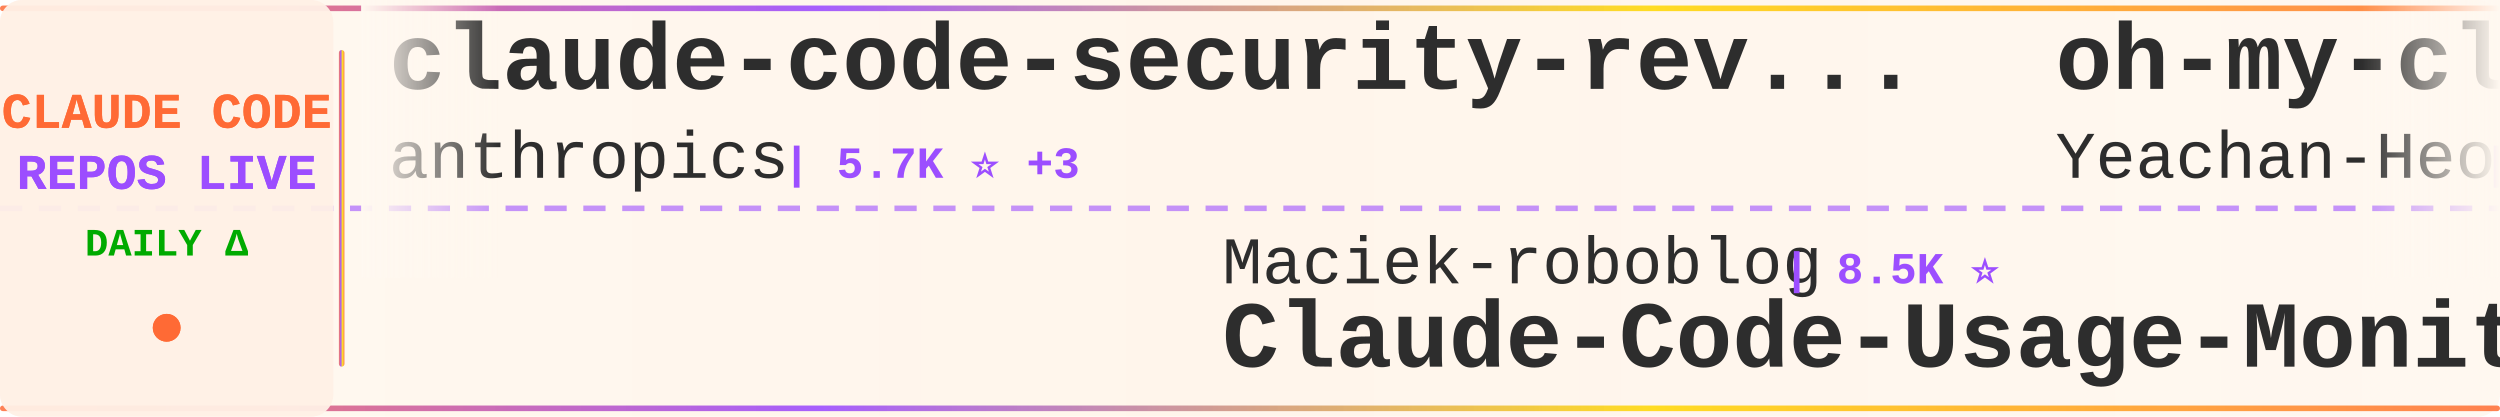
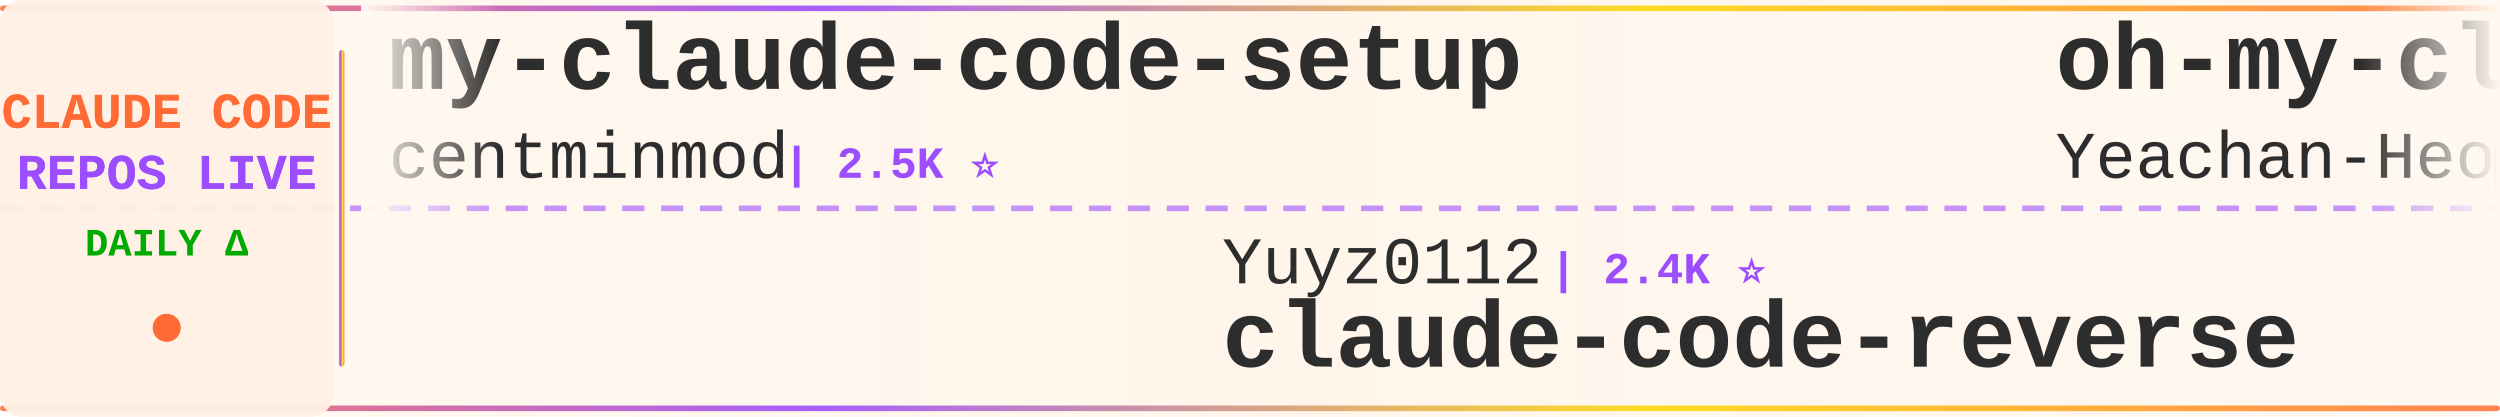
<svg xmlns="http://www.w3.org/2000/svg" width="900" height="150">
  <defs>
    <linearGradient id="tickerBg" x1="0%" y1="0%" x2="100%" y2="0%">
      <stop offset="0%" style="stop-color:#fff8f0;stop-opacity:0.98" />
      <stop offset="50%" style="stop-color:#fff5eb;stop-opacity:1" />
      <stop offset="100%" style="stop-color:#fff8f0;stop-opacity:0.98" />
    </linearGradient>
    <linearGradient id="borderGrad" x1="0%" y1="0%" x2="100%" y2="0%">
      <stop offset="0%" style="stop-color:#FF6B35;stop-opacity:0.85">
        <animate attributeName="stop-opacity" values="0.85;1;0.85" dur="2s" repeatCount="indefinite" />
      </stop>
      <stop offset="33%" style="stop-color:#9C4EFF;stop-opacity:0.9">
        <animate attributeName="stop-opacity" values="0.9;1;0.9" dur="2.2s" repeatCount="indefinite" />
      </stop>
      <stop offset="66%" style="stop-color:#FFD700;stop-opacity:0.85">
        <animate attributeName="stop-opacity" values="0.85;1;0.85" dur="1.8s" repeatCount="indefinite" />
      </stop>
      <stop offset="100%" style="stop-color:#FF6B35;stop-opacity:0.85">
        <animate attributeName="stop-opacity" values="0.85;1;0.85" dur="2s" repeatCount="indefinite" />
      </stop>
    </linearGradient>
    <filter id="textGlow">
      <feGaussianBlur stdDeviation="0.15" result="coloredBlur" />
      <feMerge>
        <feMergeNode in="coloredBlur" />
        <feMergeNode in="SourceGraphic" />
      </feMerge>
    </filter>
    <filter id="metricGlow">
      <feGaussianBlur stdDeviation="0.2" result="coloredBlur" />
      <feMerge>
        <feMergeNode in="coloredBlur" />
        <feMergeNode in="SourceGraphic" />
      </feMerge>
    </filter>
    <linearGradient id="leftFade" x1="0%" y1="0%" x2="100%" y2="0%">
      <stop offset="0%" style="stop-color:#fff8f0;stop-opacity:1" />
      <stop offset="100%" style="stop-color:#fff8f0;stop-opacity:0" />
    </linearGradient>
    <linearGradient id="rightFade" x1="0%" y1="0%" x2="100%" y2="0%">
      <stop offset="0%" style="stop-color:#fff8f0;stop-opacity:0" />
      <stop offset="100%" style="stop-color:#fff8f0;stop-opacity:1" />
    </linearGradient>
  </defs>
  <rect width="900" height="150" fill="url(#tickerBg)" rx="8" />
  <rect x="0" y="2" width="900" height="2" fill="url(#borderGrad)" rx="1" />
  <rect x="0" y="146" width="900" height="2" fill="url(#borderGrad)" rx="1" />
  <line x1="0" y1="75" x2="900" y2="75" stroke="#9C4EFF" stroke-width="2" stroke-dasharray="8 6" opacity="0.6" />
  <rect x="0" y="0" width="120" height="150" fill="#fff0e6" opacity="0.95" rx="8" />
  <text x="60" y="46" font-family="'Courier New', monospace" font-size="18" font-weight="bold" fill="#FF6B35" text-anchor="middle" filter="url(#textGlow)">
    CLAUDE CODE
  </text>
  <text x="60" y="68" font-family="'Courier New', monospace" font-size="18" font-weight="bold" fill="#9C4EFF" text-anchor="middle" filter="url(#textGlow)">
    REPOS LIVE
  </text>
  <text x="60" y="92" font-family="'Courier New', monospace" font-size="14" font-weight="bold" fill="#00aa00" text-anchor="middle">
    DAILY Δ
  </text>
  <circle cx="60" cy="118" r="5" fill="#FF6B35" filter="url(#metricGlow)">
    <animate attributeName="r" values="4;6;4" dur="1.5s" repeatCount="indefinite" />
    <animate attributeName="opacity" values="0.6;1;0.6" dur="1.5s" repeatCount="indefinite" />
  </circle>
  <rect x="122" y="18" width="2" height="114" fill="url(#borderGrad)" rx="1" />
  <clipPath id="tickerClip">
    <rect x="130" y="0" width="770" height="150" />
  </clipPath>
  <g clip-path="url(#tickerClip)">
    <g id="tickerItems">
      <animateTransform attributeName="transform" attributeType="XML" type="translate" from="0 0" to="-3000 0" dur="54s" repeatCount="indefinite" />
      <g transform="translate(0, 0)">
-         <text x="140" y="32" font-family="'Courier New', monospace" font-size="34" font-weight="bold" fill="#2d2d2d">claude-code-security-rev...</text>
-         <text x="140" y="64" font-family="'Courier New', monospace" font-size="24" font-weight="normal" fill="#2d2d2d" opacity="1.0">anthropics</text>
-         <text x="282" y="64" font-family="'Courier New', monospace" font-size="16" font-weight="bold" fill="#9C4EFF"> | 5.7K ⭐ +3</text>
+         <text x="140" y="32" font-family="'Courier New', monospace" font-size="34" font-weight="bold" fill="#2d2d2d">my-claude-code-setup</text>
+         <text x="140" y="64" font-family="'Courier New', monospace" font-size="24" font-weight="normal" fill="#2d2d2d" opacity="1.0">centminmod</text>
+         <text x="282" y="64" font-family="'Courier New', monospace" font-size="16" font-weight="bold" fill="#9C4EFF"> | 2.5K ⭐</text>
      </g>
      <g transform="translate(300, 0)">
-         <text x="140" y="102" font-family="'Courier New', monospace" font-size="24" font-weight="normal" fill="#2d2d2d" opacity="1.0">Maciek-roboblog</text>
-         <text x="342" y="102" font-family="'Courier New', monospace" font-size="16" font-weight="bold" fill="#9C4EFF"> | 8.5K ⭐</text>
-         <text x="140" y="132" font-family="'Courier New', monospace" font-size="34" font-weight="bold" fill="#2d2d2d">Claude-Code-Usage-Monito...</text>
+         <text x="140" y="102" font-family="'Courier New', monospace" font-size="24" font-weight="normal" fill="#2d2d2d" opacity="1.0">Yuyz0112</text>
+         <text x="258" y="102" font-family="'Courier New', monospace" font-size="16" font-weight="bold" fill="#9C4EFF"> | 2.4K ⭐</text>
+         <text x="140" y="132" font-family="'Courier New', monospace" font-size="34" font-weight="bold" fill="#2d2d2d">claude-code-reverse</text>
      </g>
      <g transform="translate(600, 0)">
        <text x="140" y="32" font-family="'Courier New', monospace" font-size="34" font-weight="bold" fill="#2d2d2d">oh-my-claudecode</text>
        <text x="140" y="64" font-family="'Courier New', monospace" font-size="24" font-weight="normal" fill="#2d2d2d" opacity="1.0">Yeachan-Heo</text>
-         <text x="294" y="64" font-family="'Courier New', monospace" font-size="16" font-weight="bold" fill="#9C4EFF"> | 38.2K ⭐ +5</text>
+         <text x="294" y="64" font-family="'Courier New', monospace" font-size="16" font-weight="bold" fill="#9C4EFF"> | 38.2K ⭐ +2</text>
      </g>
      <g transform="translate(900, 0)">
-         <text x="140" y="102" font-family="'Courier New', monospace" font-size="24" font-weight="normal" fill="#2d2d2d" opacity="1.0">Pimzino</text>
-         <text x="246" y="102" font-family="'Courier New', monospace" font-size="16" font-weight="bold" fill="#9C4EFF"> | 3.8K ⭐</text>
-         <text x="140" y="132" font-family="'Courier New', monospace" font-size="34" font-weight="bold" fill="#2d2d2d">claude-code-spec-workflo...</text>
+         <text x="140" y="102" font-family="'Courier New', monospace" font-size="24" font-weight="normal" fill="#2d2d2d" opacity="1.0">disler</text>
+         <text x="234" y="102" font-family="'Courier New', monospace" font-size="16" font-weight="bold" fill="#9C4EFF"> | 3.9K ⭐</text>
+         <text x="140" y="132" font-family="'Courier New', monospace" font-size="34" font-weight="bold" fill="#2d2d2d">claude-code-hooks-master...</text>
      </g>
      <g transform="translate(1200, 0)">
-         <text x="140" y="32" font-family="'Courier New', monospace" font-size="34" font-weight="bold" fill="#2d2d2d">free-claude-code</text>
-         <text x="140" y="64" font-family="'Courier New', monospace" font-size="24" font-weight="normal" fill="#2d2d2d" opacity="1.0">Alishahryar1</text>
-         <text x="306" y="64" font-family="'Courier New', monospace" font-size="16" font-weight="bold" fill="#9C4EFF"> | 42.8K ⭐ +18</text>
+         <text x="140" y="32" font-family="'Courier New', monospace" font-size="34" font-weight="bold" fill="#2d2d2d">claude-code-analysis</text>
+         <text x="140" y="64" font-family="'Courier New', monospace" font-size="24" font-weight="normal" fill="#2d2d2d" opacity="1.0">liuup</text>
+         <text x="222" y="64" font-family="'Courier New', monospace" font-size="16" font-weight="bold" fill="#9C4EFF"> | 3.7K ⭐ +6</text>
      </g>
      <g transform="translate(1500, 0)">
-         <text x="140" y="102" font-family="'Courier New', monospace" font-size="24" font-weight="normal" fill="#2d2d2d" opacity="1.0">oboard</text>
-         <text x="234" y="102" font-family="'Courier New', monospace" font-size="16" font-weight="bold" fill="#9C4EFF"> | 3.3K ⭐ +1</text>
-         <text x="140" y="132" font-family="'Courier New', monospace" font-size="34" font-weight="bold" fill="#2d2d2d">claude-code-rev</text>
+         <text x="140" y="102" font-family="'Courier New', monospace" font-size="24" font-weight="normal" fill="#2d2d2d" opacity="1.0">lintsinghua</text>
+         <text x="294" y="102" font-family="'Courier New', monospace" font-size="16" font-weight="bold" fill="#9C4EFF"> | 4.0K ⭐ +3</text>
+         <text x="140" y="132" font-family="'Courier New', monospace" font-size="34" font-weight="bold" fill="#2d2d2d">claude-code-book</text>
      </g>
      <g transform="translate(1800, 0)">
-         <text x="140" y="32" font-family="'Courier New', monospace" font-size="34" font-weight="bold" fill="#2d2d2d">claude-code-infrastructu...</text>
-         <text x="140" y="64" font-family="'Courier New', monospace" font-size="24" font-weight="normal" fill="#2d2d2d" opacity="1.0">diet103</text>
-         <text x="246" y="64" font-family="'Courier New', monospace" font-size="16" font-weight="bold" fill="#9C4EFF"> | 10.0K ⭐</text>
+         <text x="140" y="32" font-family="'Courier New', monospace" font-size="34" font-weight="bold" fill="#2d2d2d">claude-code-proxy</text>
+         <text x="140" y="64" font-family="'Courier New', monospace" font-size="24" font-weight="normal" fill="#2d2d2d" opacity="1.0">fuergaosi233</text>
+         <text x="306" y="64" font-family="'Courier New', monospace" font-size="16" font-weight="bold" fill="#9C4EFF"> | 2.8K ⭐</text>
      </g>
      <g transform="translate(2100, 0)">
-         <text x="140" y="102" font-family="'Courier New', monospace" font-size="24" font-weight="normal" fill="#2d2d2d" opacity="1.0">ChrisWiles</text>
-         <text x="282" y="102" font-family="'Courier New', monospace" font-size="16" font-weight="bold" fill="#9C4EFF"> | 6.0K ⭐</text>
-         <text x="140" y="132" font-family="'Courier New', monospace" font-size="34" font-weight="bold" fill="#2d2d2d">claude-code-showcase</text>
+         <text x="140" y="102" font-family="'Courier New', monospace" font-size="24" font-weight="normal" fill="#2d2d2d" opacity="1.0">RichardAtCT</text>
+         <text x="294" y="102" font-family="'Courier New', monospace" font-size="16" font-weight="bold" fill="#9C4EFF"> | 2.7K ⭐ -1</text>
+         <text x="140" y="132" font-family="'Courier New', monospace" font-size="34" font-weight="bold" fill="#2d2d2d">claude-code-telegram</text>
      </g>
      <g transform="translate(2400, 0)">
-         <text x="140" y="32" font-family="'Courier New', monospace" font-size="34" font-weight="bold" fill="#2d2d2d">andrej-karpathy-skills</text>
-         <text x="140" y="64" font-family="'Courier New', monospace" font-size="24" font-weight="normal" fill="#2d2d2d" opacity="1.0">multica-ai</text>
-         <text x="282" y="64" font-family="'Courier New', monospace" font-size="16" font-weight="bold" fill="#9C4EFF"> | 197.4K ⭐ +76</text>
+         <text x="140" y="32" font-family="'Courier New', monospace" font-size="34" font-weight="bold" fill="#2d2d2d">Claude-code</text>
+         <text x="140" y="64" font-family="'Courier New', monospace" font-size="24" font-weight="normal" fill="#2d2d2d" opacity="1.0">zstmfhy</text>
+         <text x="246" y="64" font-family="'Courier New', monospace" font-size="16" font-weight="bold" fill="#9C4EFF"> | 190 ⭐</text>
      </g>
      <g transform="translate(2700, 0)">
-         <text x="140" y="102" font-family="'Courier New', monospace" font-size="24" font-weight="normal" fill="#2d2d2d" opacity="1.0">affaan-m</text>
-         <text x="258" y="102" font-family="'Courier New', monospace" font-size="16" font-weight="bold" fill="#9C4EFF"> | 235.1K ⭐ +118</text>
-         <text x="140" y="132" font-family="'Courier New', monospace" font-size="34" font-weight="bold" fill="#2d2d2d">ECC</text>
+         <text x="140" y="102" font-family="'Courier New', monospace" font-size="24" font-weight="normal" fill="#2d2d2d" opacity="1.0">nicedreamzapp</text>
+         <text x="318" y="102" font-family="'Courier New', monospace" font-size="16" font-weight="bold" fill="#9C4EFF"> | 3.0K ⭐</text>
+         <text x="140" y="132" font-family="'Courier New', monospace" font-size="34" font-weight="bold" fill="#2d2d2d">claude-code-local</text>
      </g>
      <g transform="translate(3000, 0)">
-         <text x="140" y="32" font-family="'Courier New', monospace" font-size="34" font-weight="bold" fill="#2d2d2d">claude-code-security-rev...</text>
-         <text x="140" y="64" font-family="'Courier New', monospace" font-size="24" font-weight="normal" fill="#2d2d2d" opacity="1.0">anthropics</text>
-         <text x="282" y="64" font-family="'Courier New', monospace" font-size="16" font-weight="bold" fill="#9C4EFF"> | 5.7K ⭐ +3</text>
+         <text x="140" y="32" font-family="'Courier New', monospace" font-size="34" font-weight="bold" fill="#2d2d2d">my-claude-code-setup</text>
+         <text x="140" y="64" font-family="'Courier New', monospace" font-size="24" font-weight="normal" fill="#2d2d2d" opacity="1.0">centminmod</text>
+         <text x="282" y="64" font-family="'Courier New', monospace" font-size="16" font-weight="bold" fill="#9C4EFF"> | 2.5K ⭐</text>
      </g>
      <g transform="translate(3300, 0)">
-         <text x="140" y="102" font-family="'Courier New', monospace" font-size="24" font-weight="normal" fill="#2d2d2d" opacity="1.0">Maciek-roboblog</text>
-         <text x="342" y="102" font-family="'Courier New', monospace" font-size="16" font-weight="bold" fill="#9C4EFF"> | 8.5K ⭐</text>
-         <text x="140" y="132" font-family="'Courier New', monospace" font-size="34" font-weight="bold" fill="#2d2d2d">Claude-Code-Usage-Monito...</text>
+         <text x="140" y="102" font-family="'Courier New', monospace" font-size="24" font-weight="normal" fill="#2d2d2d" opacity="1.0">Yuyz0112</text>
+         <text x="258" y="102" font-family="'Courier New', monospace" font-size="16" font-weight="bold" fill="#9C4EFF"> | 2.4K ⭐</text>
+         <text x="140" y="132" font-family="'Courier New', monospace" font-size="34" font-weight="bold" fill="#2d2d2d">claude-code-reverse</text>
      </g>
      <g transform="translate(3600, 0)">
        <text x="140" y="32" font-family="'Courier New', monospace" font-size="34" font-weight="bold" fill="#2d2d2d">oh-my-claudecode</text>
        <text x="140" y="64" font-family="'Courier New', monospace" font-size="24" font-weight="normal" fill="#2d2d2d" opacity="1.0">Yeachan-Heo</text>
-         <text x="294" y="64" font-family="'Courier New', monospace" font-size="16" font-weight="bold" fill="#9C4EFF"> | 38.2K ⭐ +5</text>
+         <text x="294" y="64" font-family="'Courier New', monospace" font-size="16" font-weight="bold" fill="#9C4EFF"> | 38.2K ⭐ +2</text>
      </g>
      <g transform="translate(3900, 0)">
-         <text x="140" y="102" font-family="'Courier New', monospace" font-size="24" font-weight="normal" fill="#2d2d2d" opacity="1.0">Pimzino</text>
-         <text x="246" y="102" font-family="'Courier New', monospace" font-size="16" font-weight="bold" fill="#9C4EFF"> | 3.8K ⭐</text>
-         <text x="140" y="132" font-family="'Courier New', monospace" font-size="34" font-weight="bold" fill="#2d2d2d">claude-code-spec-workflo...</text>
+         <text x="140" y="102" font-family="'Courier New', monospace" font-size="24" font-weight="normal" fill="#2d2d2d" opacity="1.0">disler</text>
+         <text x="234" y="102" font-family="'Courier New', monospace" font-size="16" font-weight="bold" fill="#9C4EFF"> | 3.9K ⭐</text>
+         <text x="140" y="132" font-family="'Courier New', monospace" font-size="34" font-weight="bold" fill="#2d2d2d">claude-code-hooks-master...</text>
      </g>
    </g>
  </g>
  <rect x="130" y="0" width="50" height="100" fill="url(#leftFade)" />
  <rect x="850" y="0" width="50" height="100" fill="url(#rightFade)" />
</svg>
